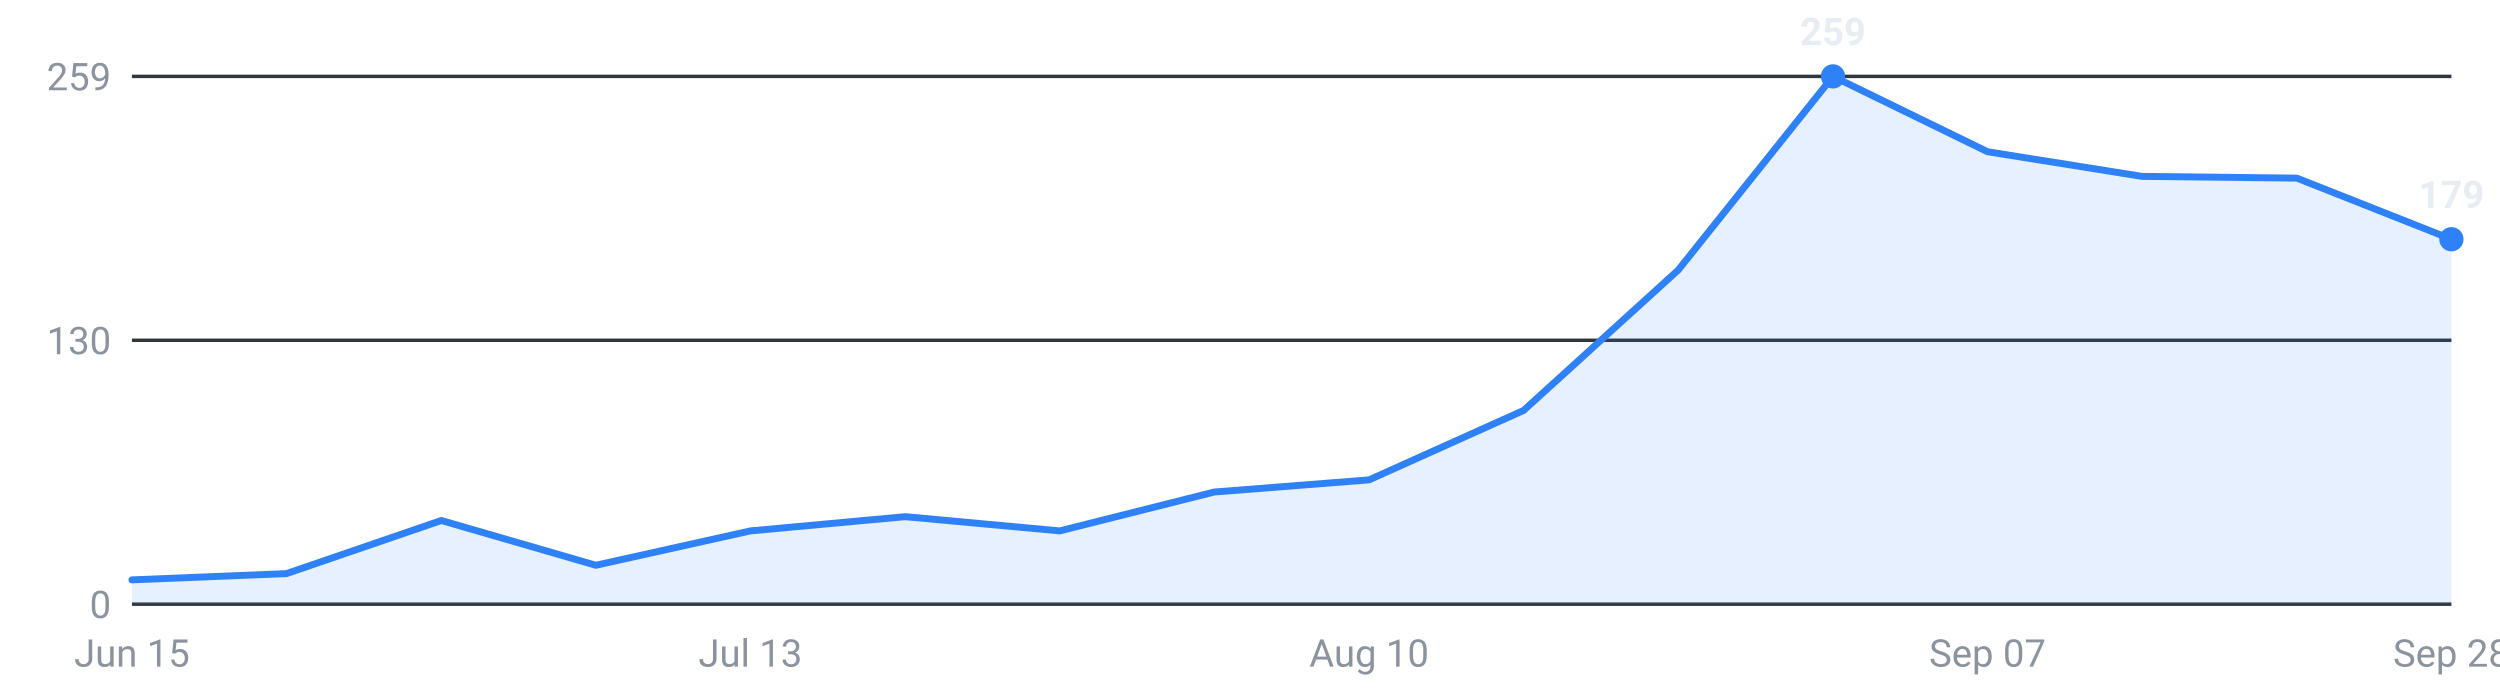
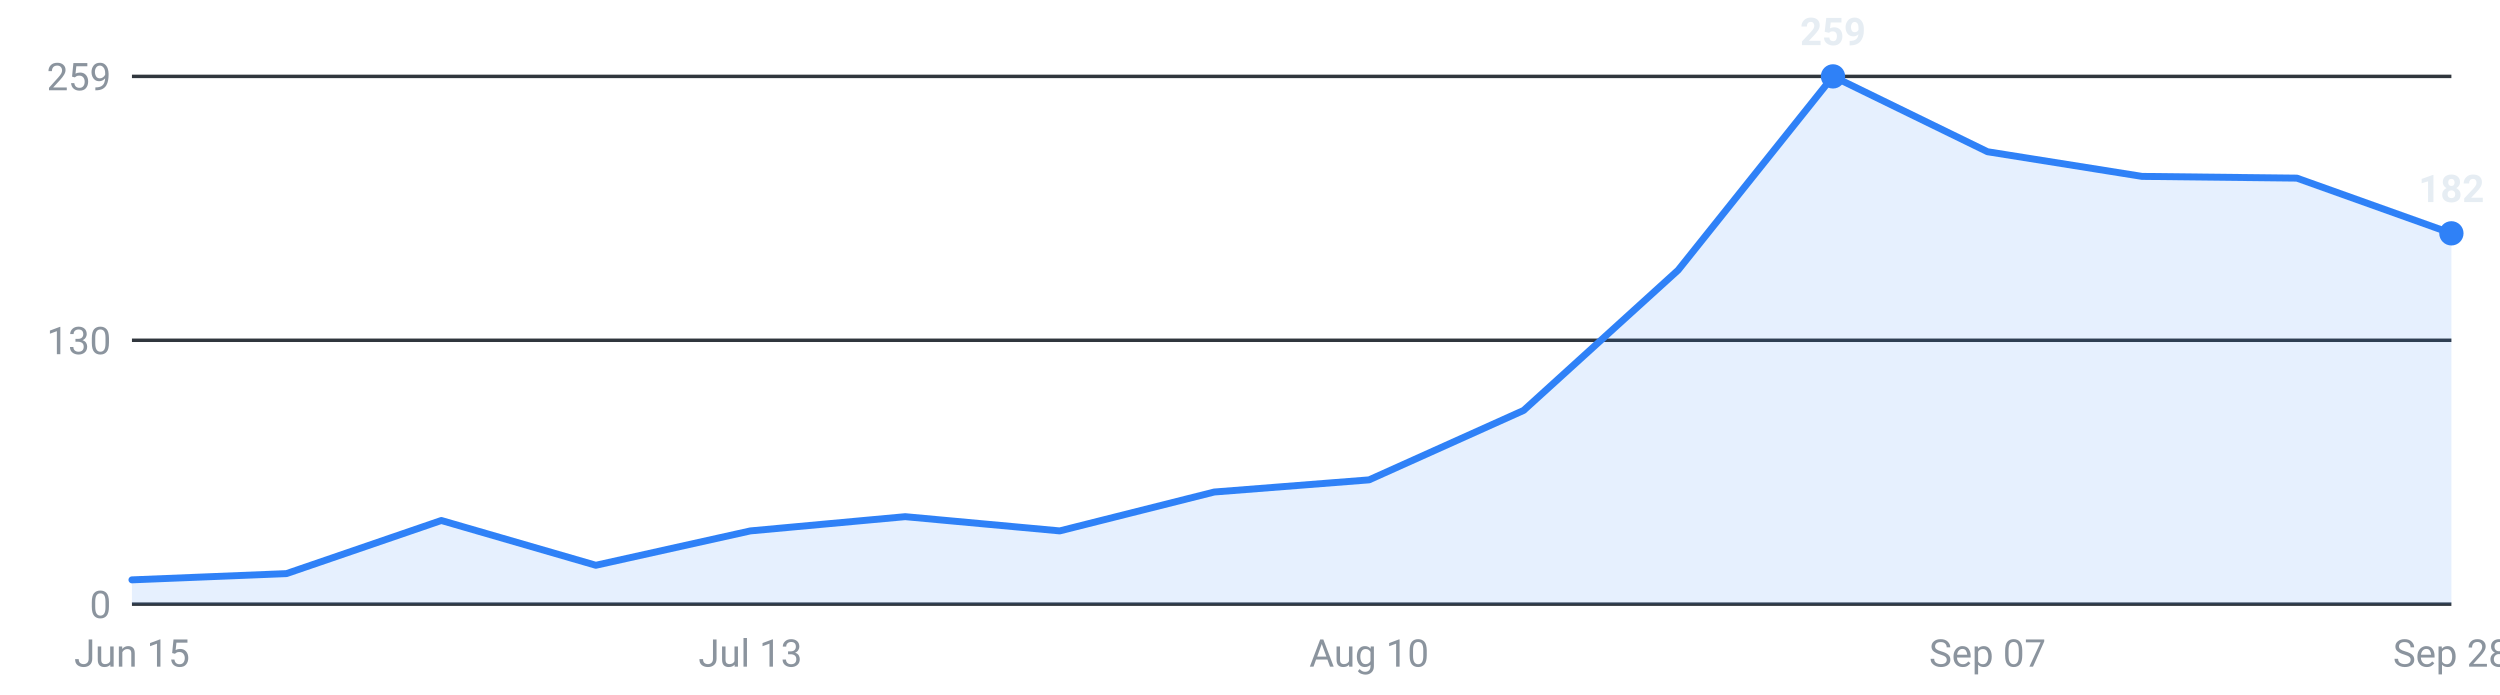
<svg xmlns="http://www.w3.org/2000/svg" viewBox="0 0 720 200" width="720" height="200" role="img" aria-label="Internships posted per week, last 16 weeks">
  <g font-family="-apple-system,Segoe UI,Roboto,sans-serif" font-size="11">
    <line x1="38" y1="174.0" x2="706" y2="174.0" stroke="#30363d" stroke-width="1" />
    <text x="32" y="178.0" text-anchor="end" fill="#8b949e">0</text>
    <line x1="38" y1="98.0" x2="706" y2="98.0" stroke="#30363d" stroke-width="1" />
    <text x="32" y="102.0" text-anchor="end" fill="#8b949e">130</text>
    <line x1="38" y1="22.0" x2="706" y2="22.0" stroke="#30363d" stroke-width="1" />
    <text x="32" y="26.0" text-anchor="end" fill="#8b949e">259</text>
-     <path d="M38.0,174 L38.0,167.0 L82.5,165.2 L127.1,149.9 L171.6,162.8 L216.1,152.9 L260.7,148.8 L305.2,152.9 L349.7,141.7 L394.3,138.2 L438.8,118.2 L483.3,77.8 L527.9,22.0 L572.4,43.7 L616.9,50.8 L661.5,51.3 L706.0,68.9 L706.0,174 Z" fill="#2f81f7" fill-opacity="0.12" />
-     <polyline points="38.0,167.0 82.5,165.2 127.1,149.9 171.6,162.8 216.1,152.9 260.7,148.8 305.2,152.9 349.7,141.7 394.3,138.2 438.8,118.2 483.3,77.8 527.9,22.0 572.4,43.7 616.9,50.8 661.5,51.3 706.0,68.9" fill="none" stroke="#2f81f7" stroke-width="2" stroke-linejoin="round" stroke-linecap="round" />
+     <path d="M38.0,174 L38.0,167.0 L82.5,165.2 L127.1,149.9 L171.6,162.8 L216.1,152.9 L260.7,148.8 L305.2,152.9 L349.7,141.7 L394.3,138.2 L438.8,118.2 L483.3,77.8 L527.9,22.0 L572.4,43.7 L616.9,50.8 L661.5,51.3 L706.0,67.2 L706.0,174 Z" fill="#2f81f7" fill-opacity="0.12" />
+     <polyline points="38.0,167.0 82.5,165.2 127.1,149.9 171.6,162.8 216.1,152.9 260.7,148.8 305.2,152.9 349.7,141.7 394.3,138.2 438.8,118.2 483.3,77.8 527.9,22.0 572.4,43.7 616.9,50.8 661.5,51.3 706.0,67.2" fill="none" stroke="#2f81f7" stroke-width="2" stroke-linejoin="round" stroke-linecap="round" />
    <circle cx="527.9" cy="22.0" r="3.5" fill="#2f81f7" />
    <text x="527.9" y="13.0" text-anchor="middle" fill="#e6edf3" font-weight="600">259</text>
-     <circle cx="706.0" cy="68.9" r="3.5" fill="#2f81f7" />
-     <text x="706.0" y="59.9" text-anchor="middle" fill="#e6edf3" font-weight="600">179</text>
+     <circle cx="706.0" cy="67.2" r="3.5" fill="#2f81f7" />
+     <text x="706.0" y="58.2" text-anchor="middle" fill="#e6edf3" font-weight="600">182</text>
    <text x="38.0" y="192" text-anchor="middle" fill="#8b949e">Jun 15</text>
    <text x="216.1" y="192" text-anchor="middle" fill="#8b949e">Jul 13</text>
    <text x="394.3" y="192" text-anchor="middle" fill="#8b949e">Aug 10</text>
    <text x="572.4" y="192" text-anchor="middle" fill="#8b949e">Sep 07</text>
    <text x="706.0" y="192" text-anchor="middle" fill="#8b949e">Sep 28</text>
  </g>
</svg>
